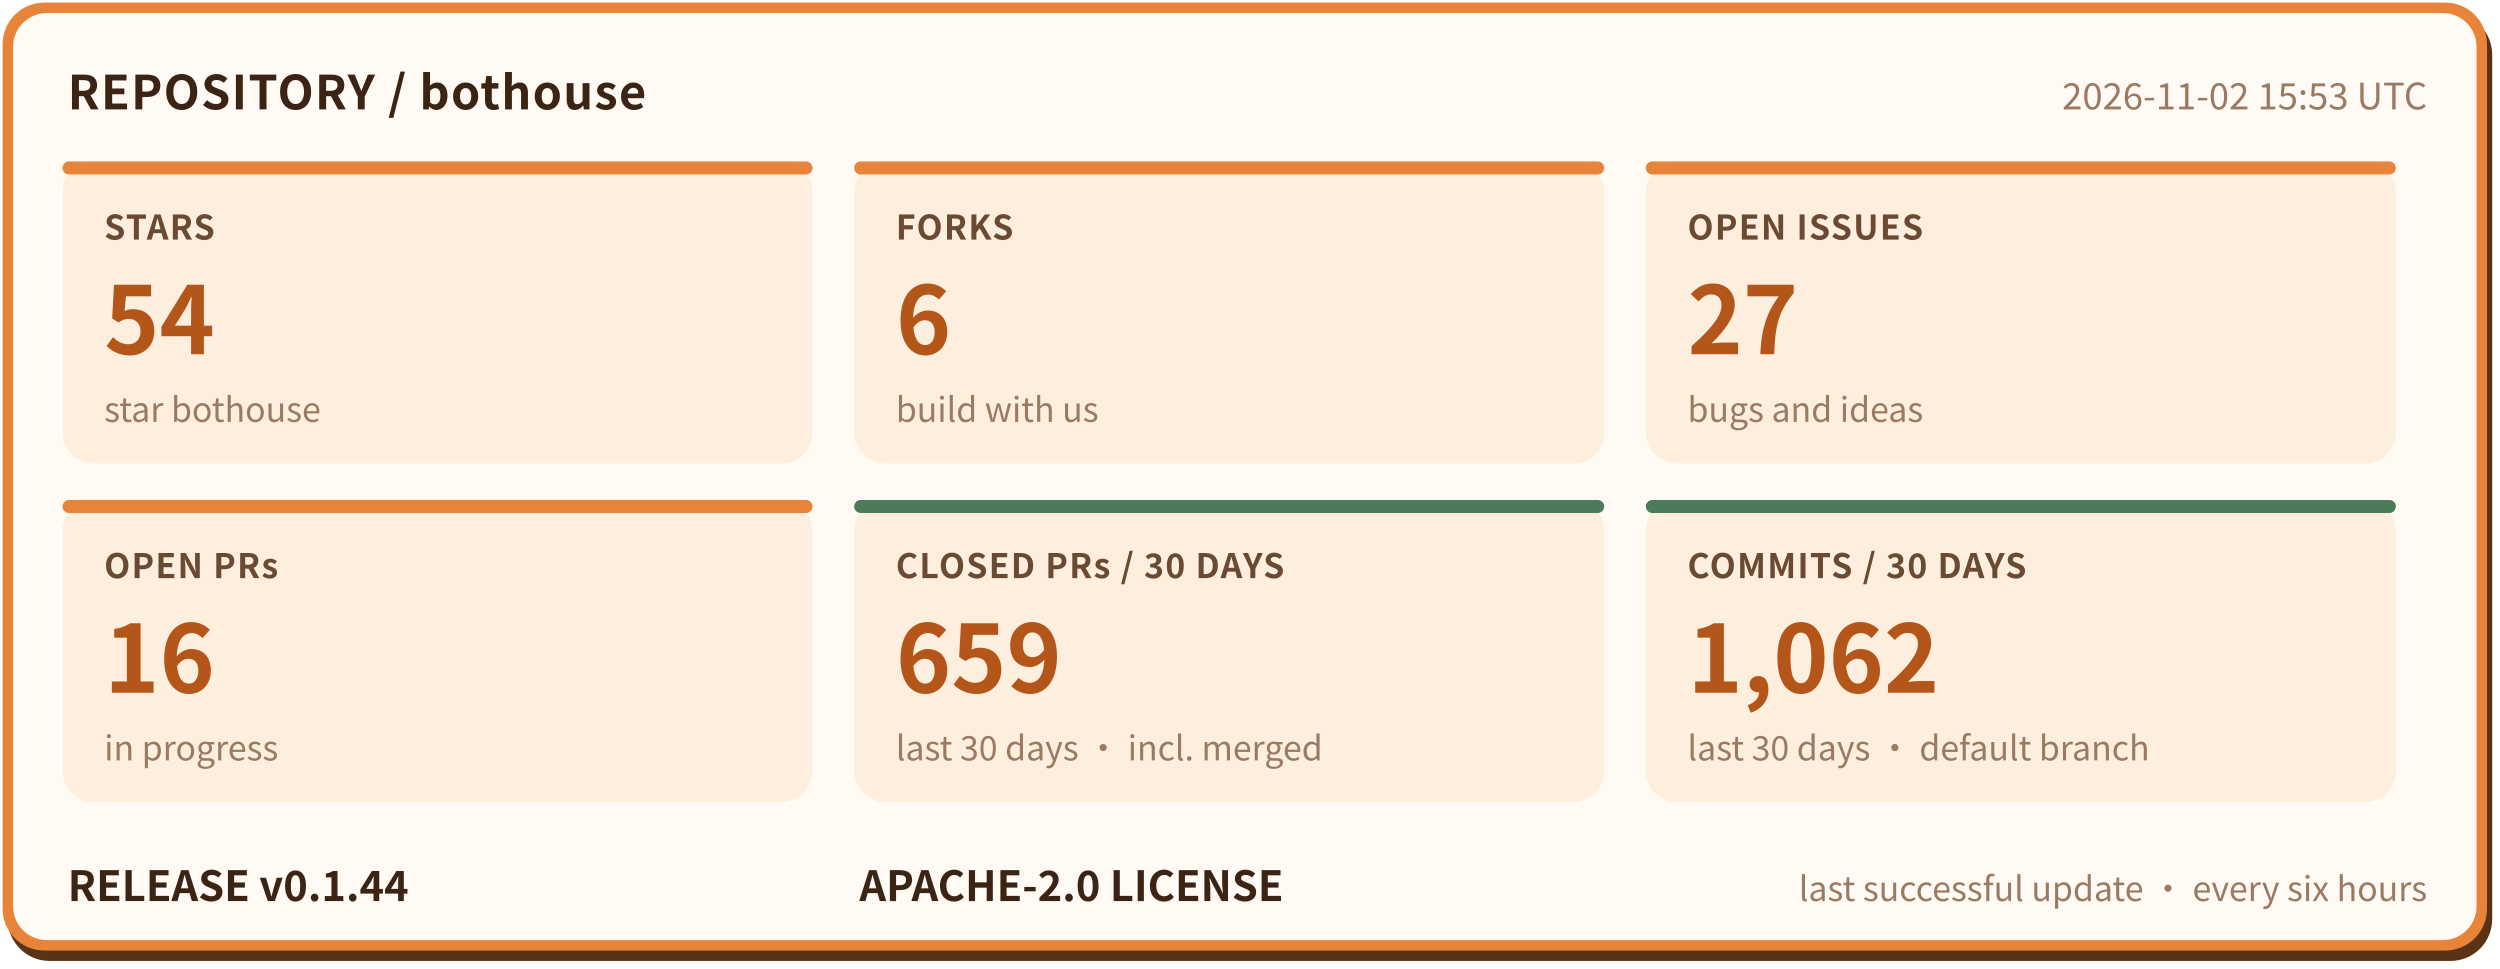
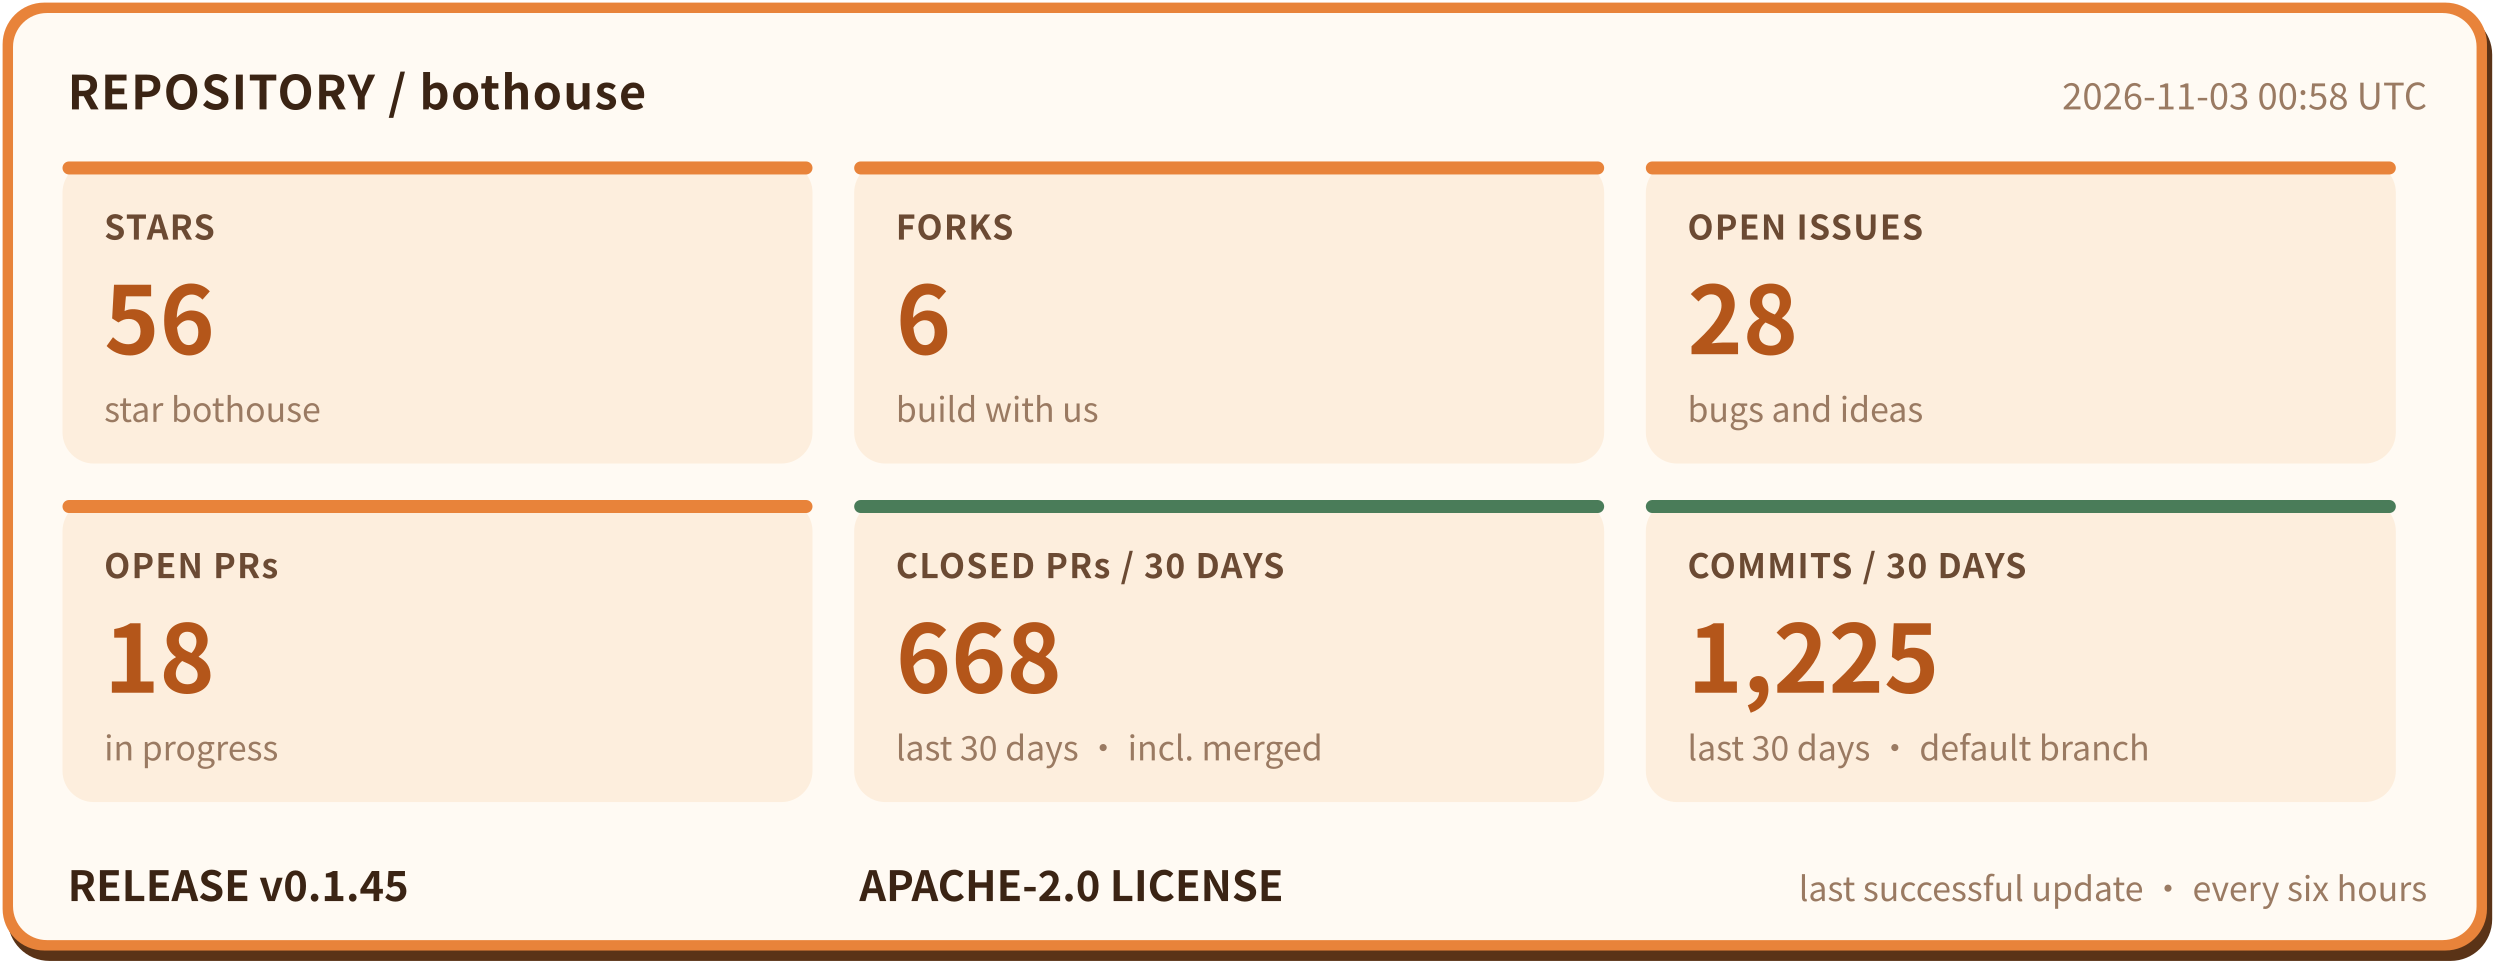
- <svg xmlns="http://www.w3.org/2000/svg" width="960" height="372" viewBox="0 0 960 372" role="img" aria-label="bothouse repository status: STARS 54, FORKS 6, OPEN ISSUES 27, OPEN PRs 16, CLOSED PRs / 30 DAYS 659, COMMITS / 30 DAYS 1062, RELEASE v0.1.44" font-family="'PingFang SC','Hiragino Sans GB','Microsoft YaHei','Noto Sans CJK SC',-apple-system,'Segoe UI',sans-serif">
+ <svg xmlns="http://www.w3.org/2000/svg" width="960" height="372" viewBox="0 0 960 372" role="img" aria-label="bothouse repository status: STARS 56, FORKS 6, OPEN ISSUES 28, OPEN PRs 18, CLOSED PRs / 30 DAYS 668, COMMITS / 30 DAYS 1225, RELEASE v0.1.45" font-family="'PingFang SC','Hiragino Sans GB','Microsoft YaHei','Noto Sans CJK SC',-apple-system,'Segoe UI',sans-serif">
  <rect x="3" y="5" width="954" height="364" rx="16" fill="#5a3317" />
  <rect x="1" y="1" width="954" height="364" rx="16" fill="#e8833a" />
  <rect x="5" y="5" width="946" height="356" rx="13" fill="#fffaf3" />
  <text x="26" y="42" font-size="18" font-weight="700" letter-spacing="0.5" fill="#3b2414">REPOSITORY / bothouse</text>
-   <text x="932" y="42" font-size="14" fill="#9a7a62" text-anchor="end">2026-11-02 15:53 UTC</text>
+   <text x="932" y="42" font-size="14" fill="#9a7a62" text-anchor="end">2026-11-03 00:58 UTC</text>
  <rect x="24" y="62" width="288" height="116" rx="12" fill="#fdeedd" />
  <rect x="24" y="62" width="288" height="5" rx="2.5" fill="#e8833a" />
  <text x="40" y="92" font-size="13" font-weight="600" letter-spacing="0.5" fill="#6b4a33">STARS</text>
-   <text x="40" y="136" font-size="36" font-weight="800" fill="#b4561a">54</text>
+   <text x="40" y="136" font-size="36" font-weight="800" fill="#b4561a">56</text>
  <text x="40" y="162" font-size="13" fill="#9a7a62">star bothouse</text>
  <rect x="328" y="62" width="288" height="116" rx="12" fill="#fdeedd" />
  <rect x="328" y="62" width="288" height="5" rx="2.5" fill="#e8833a" />
  <text x="344" y="92" font-size="13" font-weight="600" letter-spacing="0.5" fill="#6b4a33">FORKS</text>
  <text x="344" y="136" font-size="36" font-weight="800" fill="#b4561a">6</text>
  <text x="344" y="162" font-size="13" fill="#9a7a62">build with us</text>
  <rect x="632" y="62" width="288" height="116" rx="12" fill="#fdeedd" />
  <rect x="632" y="62" width="288" height="5" rx="2.5" fill="#e8833a" />
  <text x="648" y="92" font-size="13" font-weight="600" letter-spacing="0.5" fill="#6b4a33">OPEN ISSUES</text>
-   <text x="648" y="136" font-size="36" font-weight="800" fill="#b4561a">27</text>
+   <text x="648" y="136" font-size="36" font-weight="800" fill="#b4561a">28</text>
  <text x="648" y="162" font-size="13" fill="#9a7a62">bugs and ideas</text>
  <rect x="24" y="192" width="288" height="116" rx="12" fill="#fdeedd" />
  <rect x="24" y="192" width="288" height="5" rx="2.5" fill="#e8833a" />
  <text x="40" y="222" font-size="13" font-weight="600" letter-spacing="0.5" fill="#6b4a33">OPEN PRs</text>
-   <text x="40" y="266" font-size="36" font-weight="800" fill="#b4561a">16</text>
+   <text x="40" y="266" font-size="36" font-weight="800" fill="#b4561a">18</text>
  <text x="40" y="292" font-size="13" fill="#9a7a62">in progress</text>
  <rect x="328" y="192" width="288" height="116" rx="12" fill="#fdeedd" />
  <rect x="328" y="192" width="288" height="5" rx="2.5" fill="#4a7c59" />
  <text x="344" y="222" font-size="13" font-weight="600" letter-spacing="0.5" fill="#6b4a33">CLOSED PRs / 30 DAYS</text>
-   <text x="344" y="266" font-size="36" font-weight="800" fill="#b4561a">659</text>
+   <text x="344" y="266" font-size="36" font-weight="800" fill="#b4561a">668</text>
  <text x="344" y="292" font-size="13" fill="#9a7a62">last 30 days · incl. merged</text>
  <rect x="632" y="192" width="288" height="116" rx="12" fill="#fdeedd" />
  <rect x="632" y="192" width="288" height="5" rx="2.5" fill="#4a7c59" />
  <text x="648" y="222" font-size="13" font-weight="600" letter-spacing="0.5" fill="#6b4a33">COMMITS / 30 DAYS</text>
-   <text x="648" y="266" font-size="36" font-weight="800" fill="#b4561a">1,062</text>
+   <text x="648" y="266" font-size="36" font-weight="800" fill="#b4561a">1,225</text>
  <text x="648" y="292" font-size="13" fill="#9a7a62">last 30 days · default branch</text>
-   <text x="26" y="346" font-size="16" font-weight="700" fill="#3b2414">RELEASE v0.1.44</text>
+   <text x="26" y="346" font-size="16" font-weight="700" fill="#3b2414">RELEASE v0.1.45</text>
  <text x="330" y="346" font-size="16" font-weight="700" fill="#3b2414">APACHE-2.0 LICENSE</text>
  <text x="932" y="346" font-size="13" fill="#9a7a62" text-anchor="end">last successful update · every six hours</text>
</svg>
